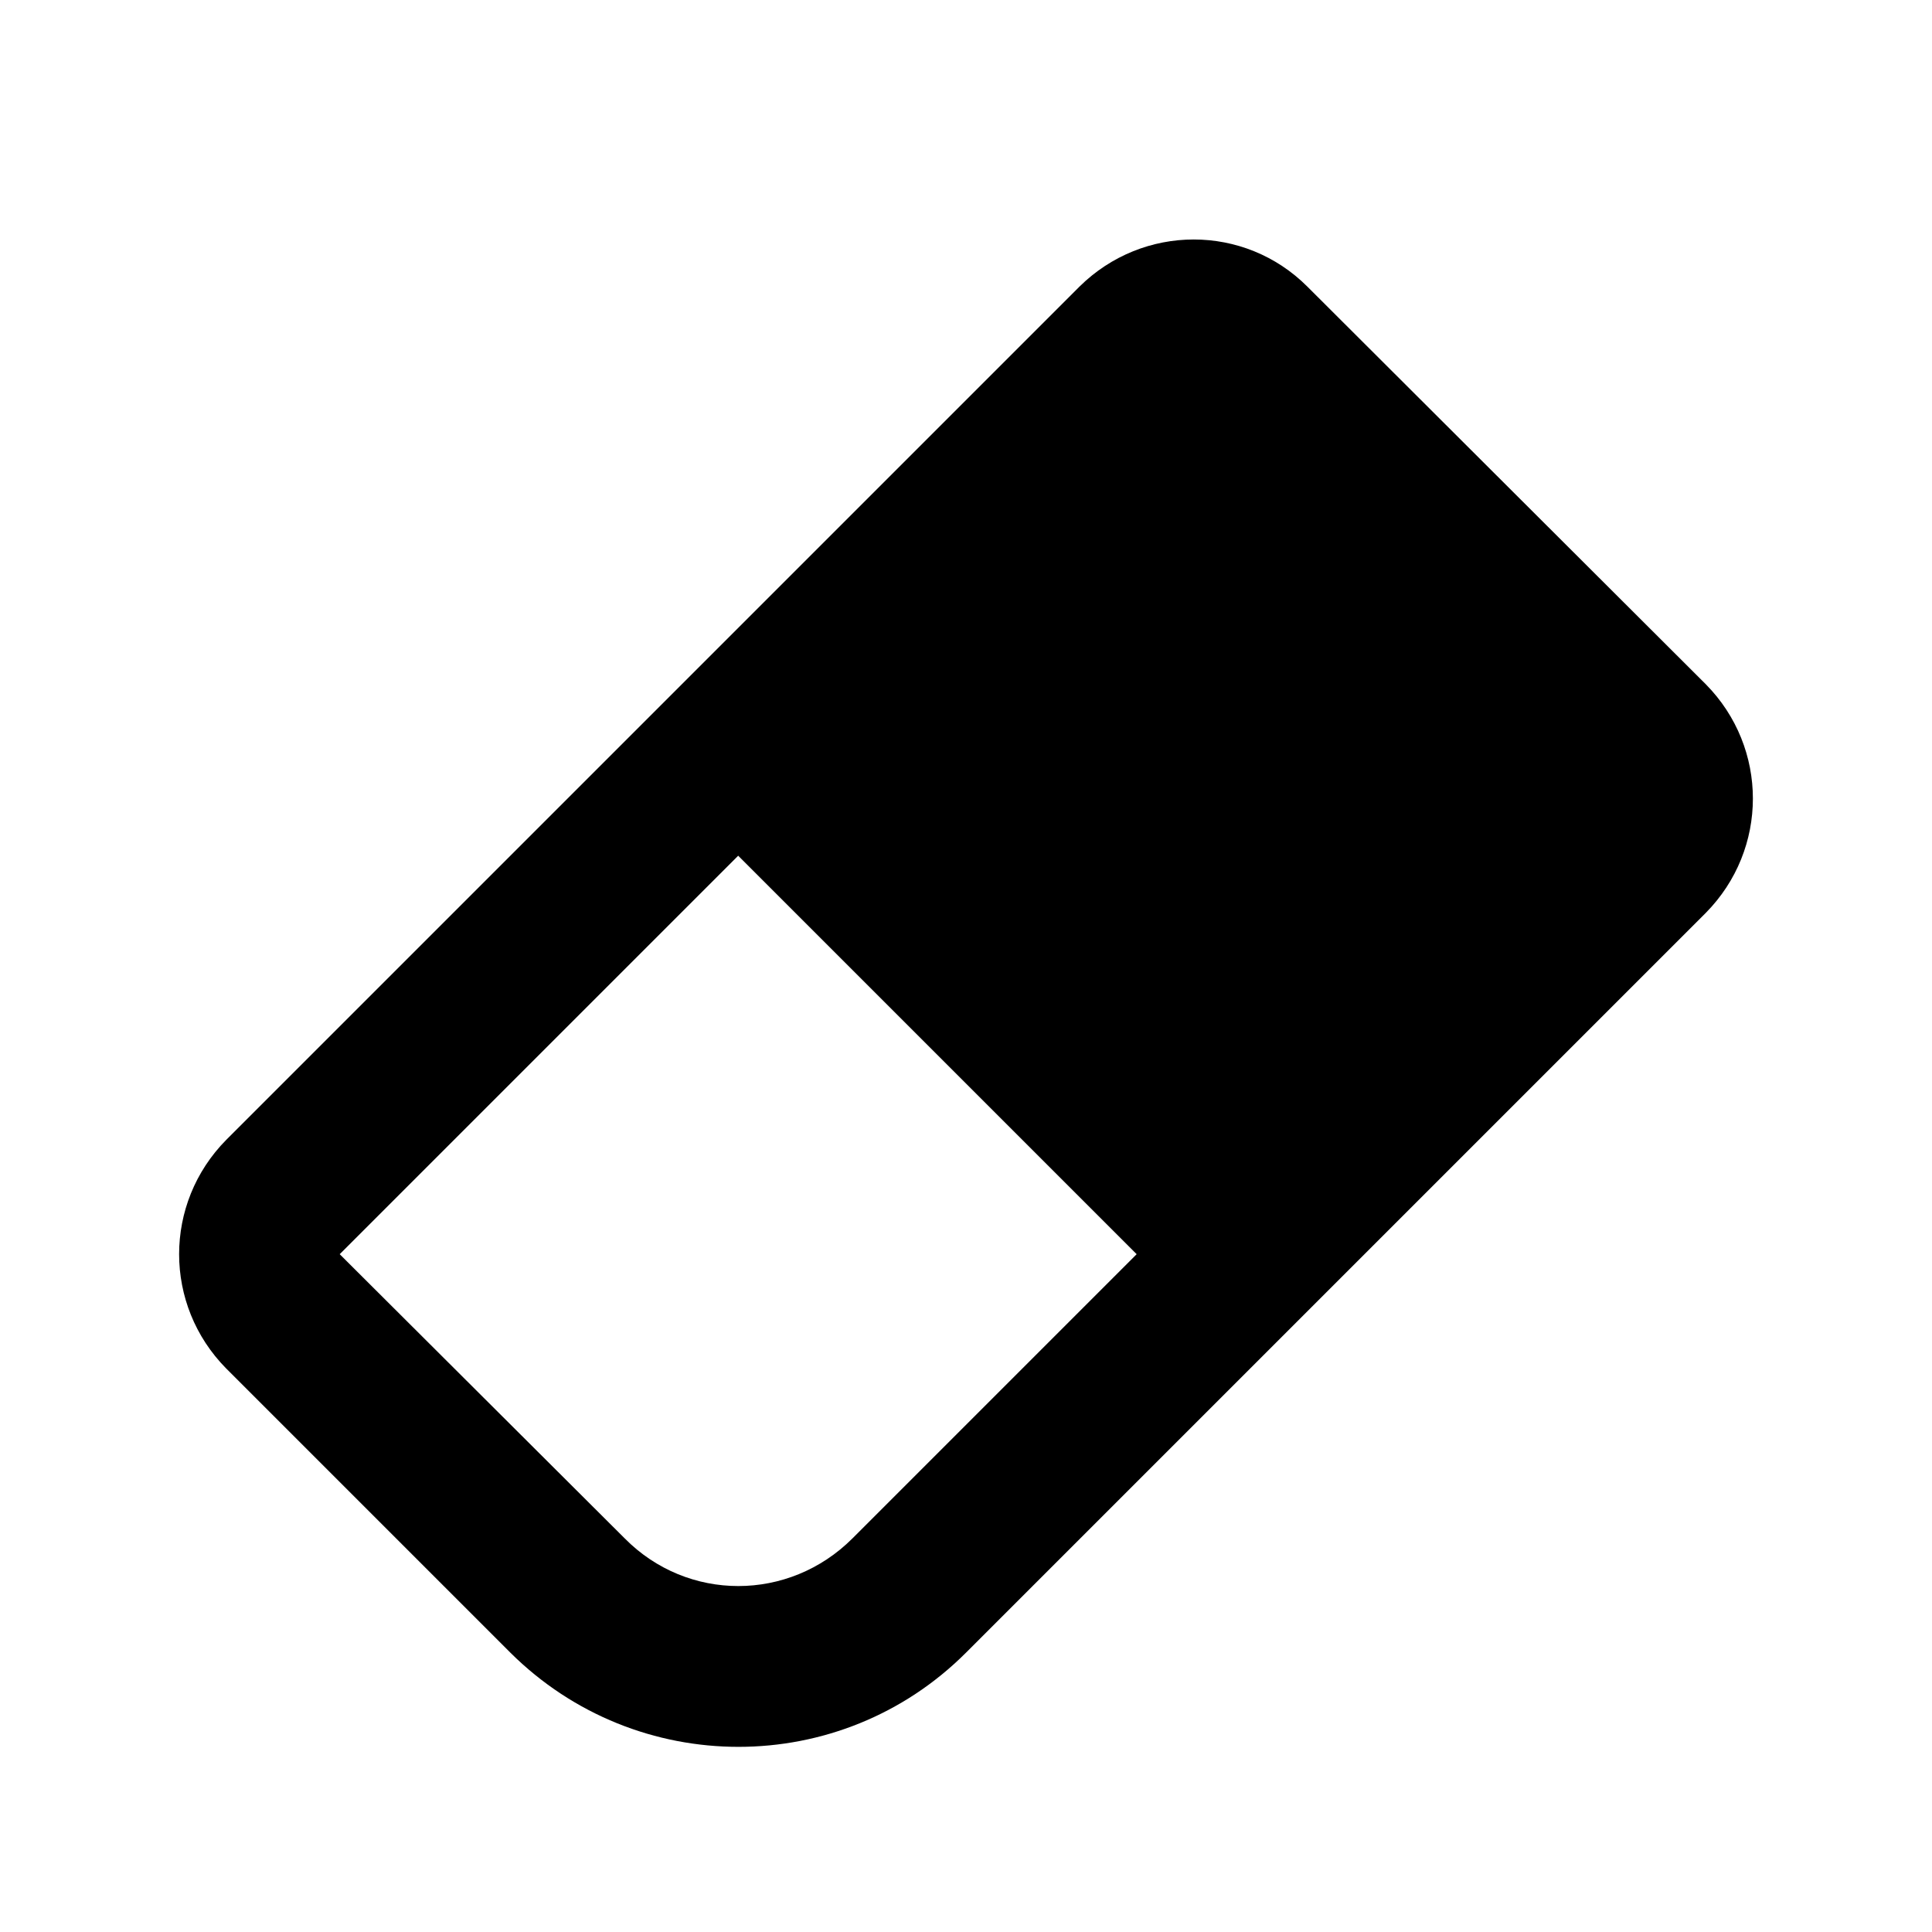
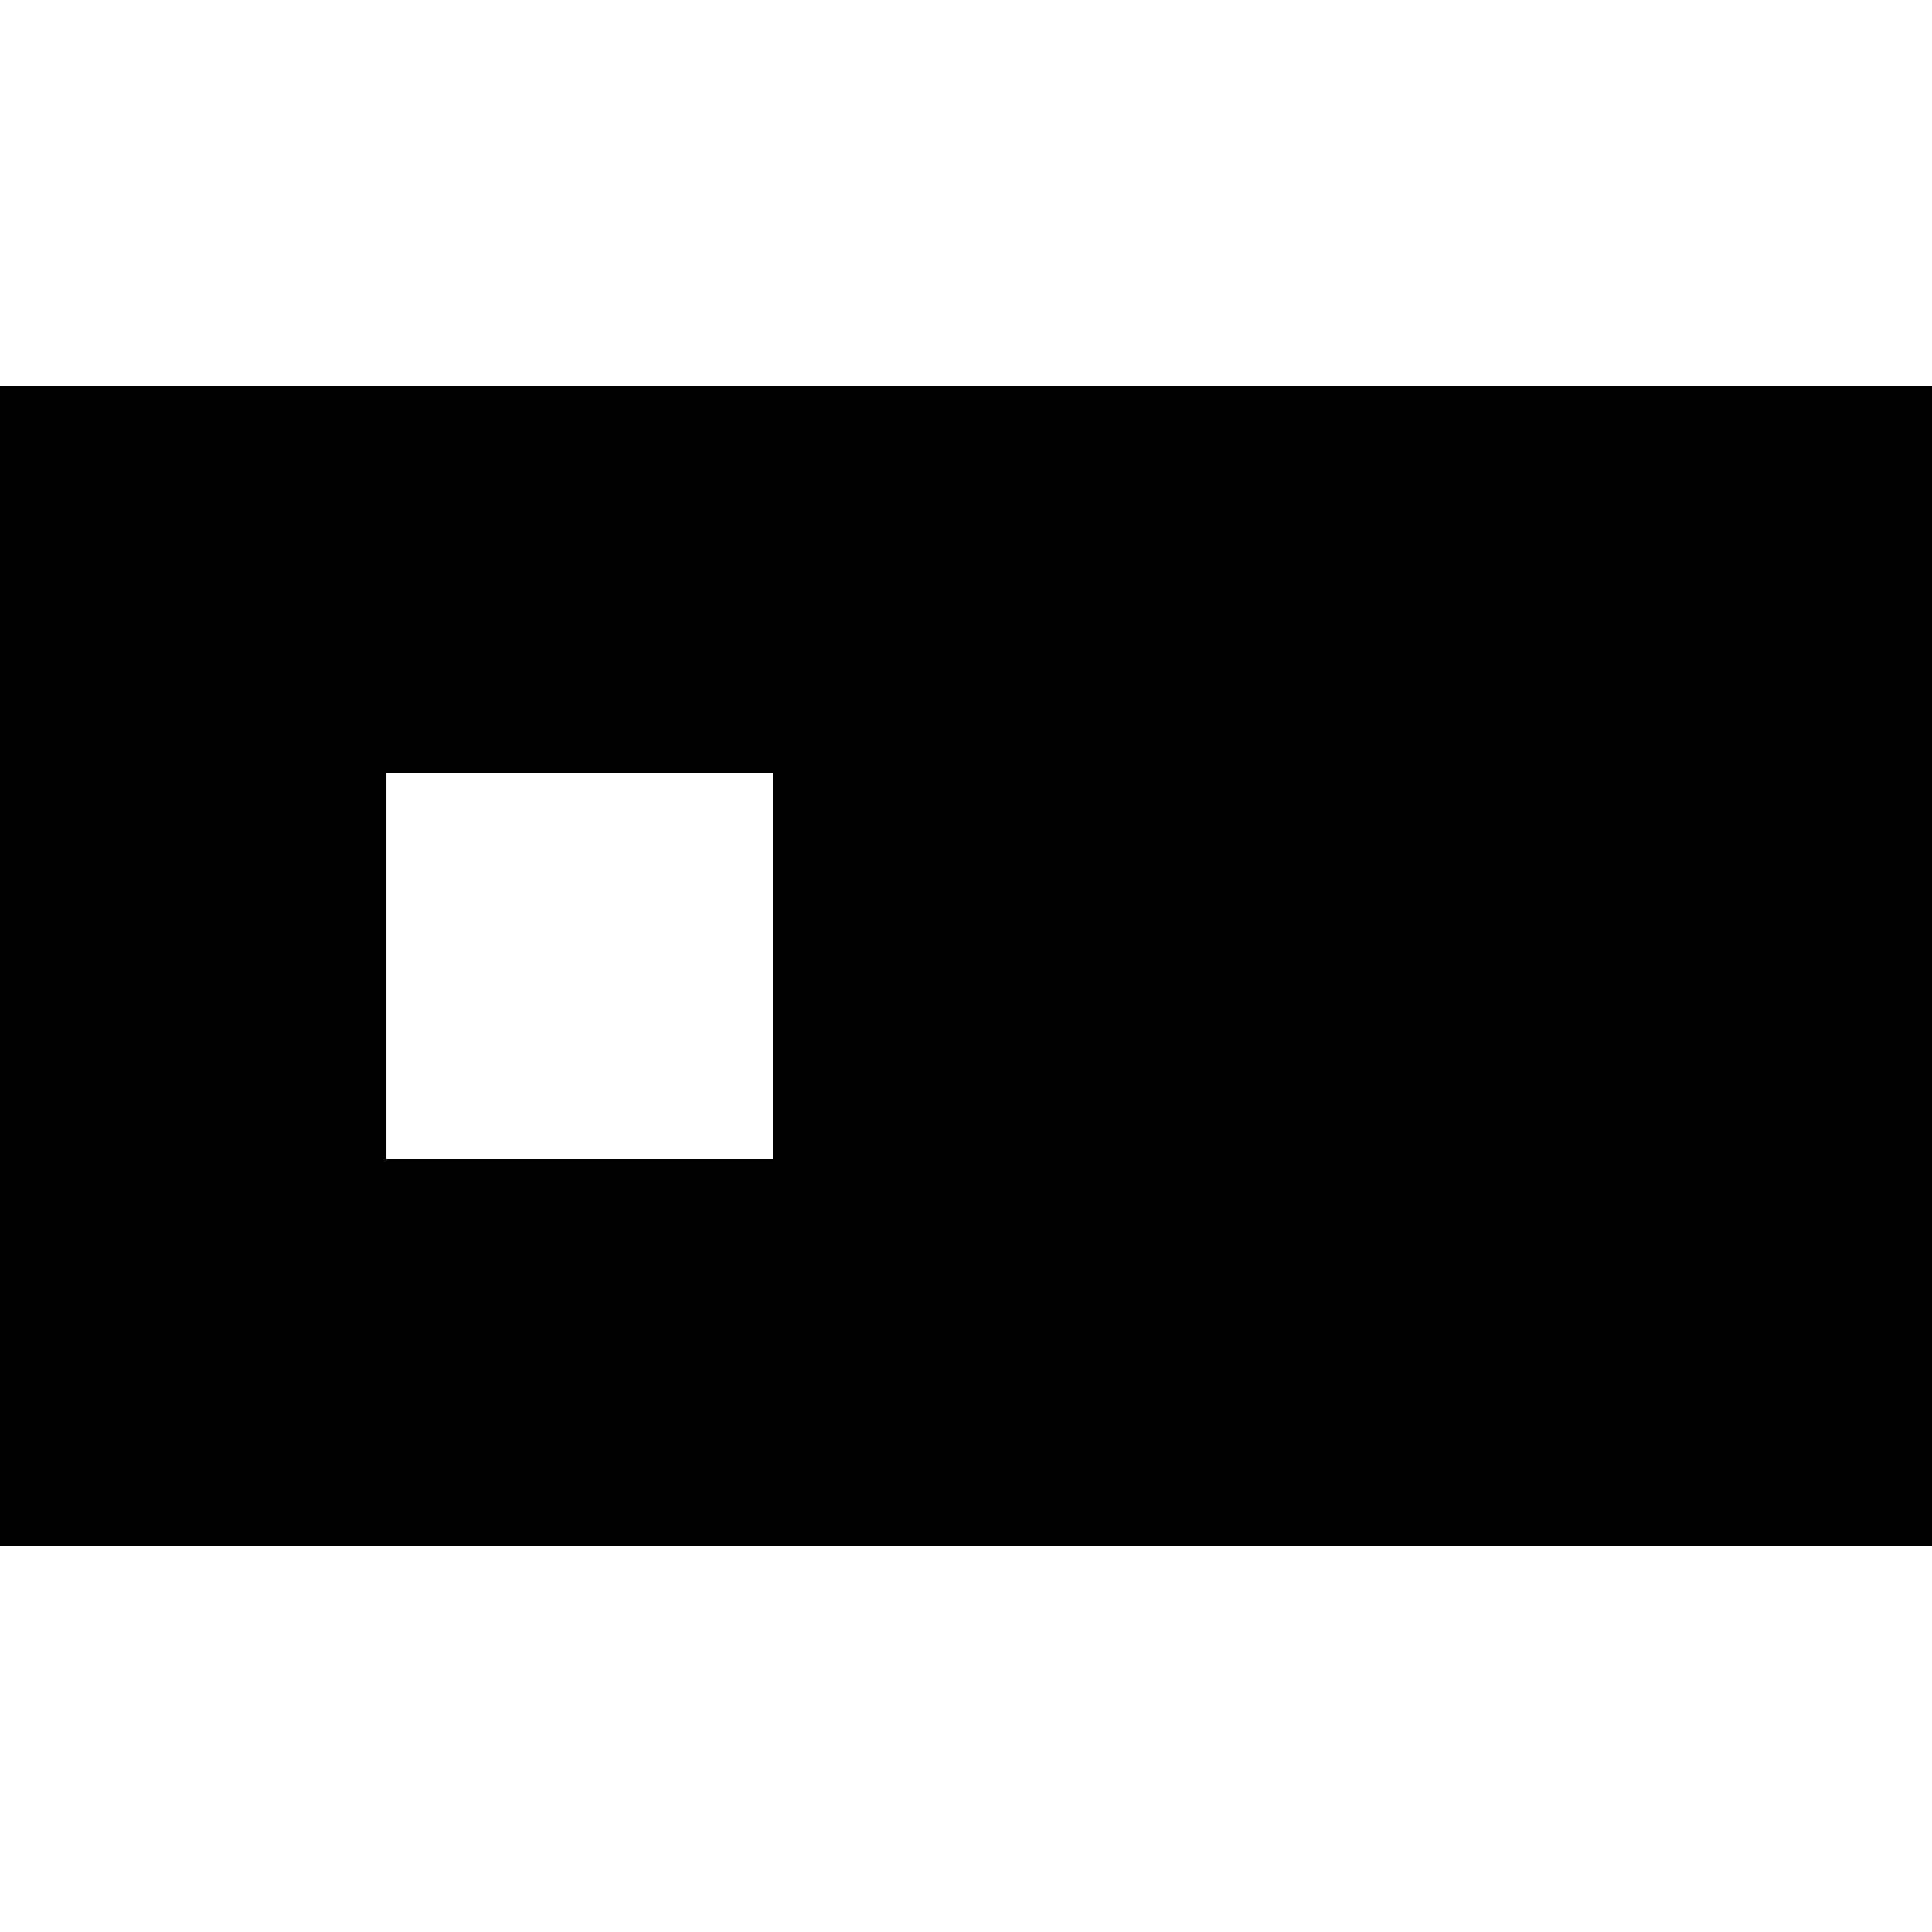
- <svg xmlns="http://www.w3.org/2000/svg" viewBox="0 0 24 24">
-   <path d="M16.24,3.56L21.19,8.5C21.97,9.29 21.97,10.55 21.19,11.34L12,20.53C10.44,22.09 7.91,22.09 6.34,20.53L2.81,17C2.03,16.21 2.03,14.95 2.81,14.16L13.41,3.56C14.2,2.78 15.46,2.78 16.24,3.56M4.22,15.58L7.76,19.11C8.54,19.9 9.8,19.9 10.59,19.11L14.12,15.58L9.17,10.63L4.22,15.58Z" />
+ <svg xmlns="http://www.w3.org/2000/svg" viewBox="0 0 15 15">
+   <path fill-rule="evenodd" d="M0 3L15 3L15 12L0 12ZM3 9L6 9L6 6L3 6Z" />
</svg>
